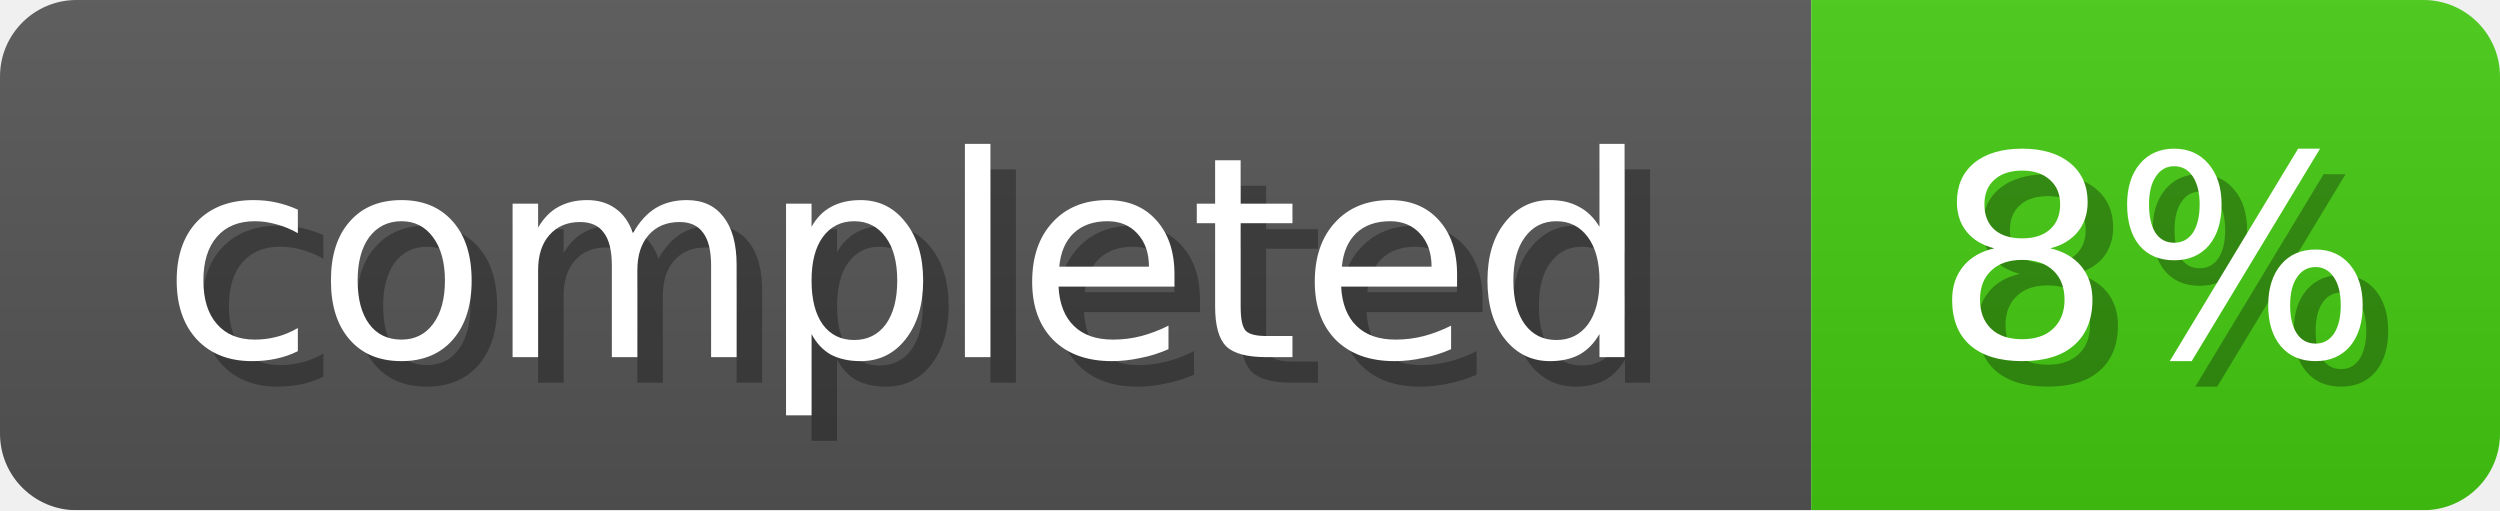
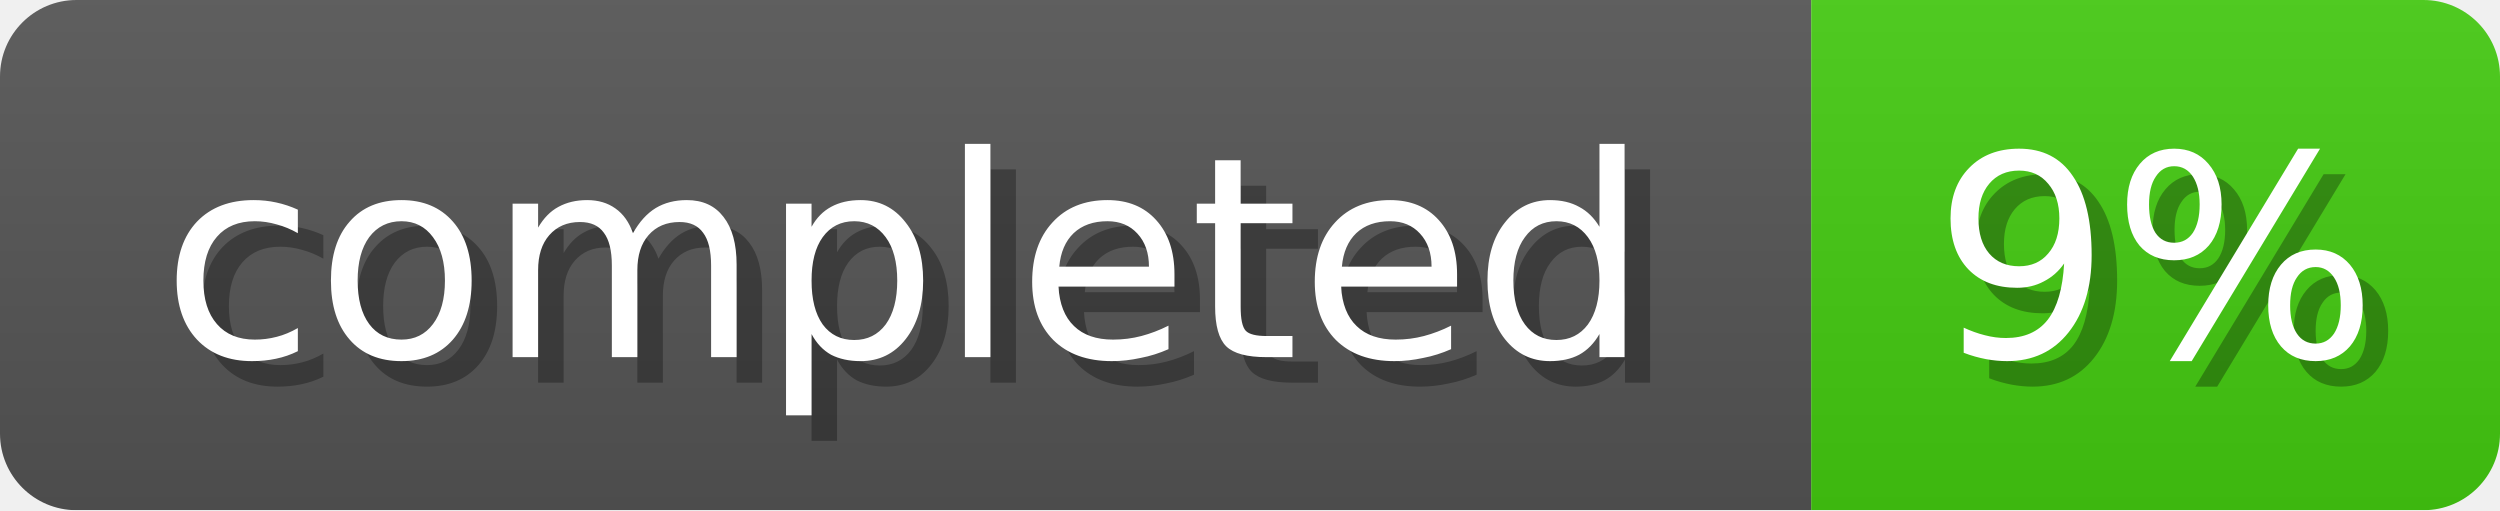
<svg xmlns="http://www.w3.org/2000/svg" width="98" height="20">
  <linearGradient id="b" x2="0" y2="100%">
    <stop offset="0" stop-color="#bbb" stop-opacity=".1" />
    <stop offset="1" stop-opacity=".1" />
  </linearGradient>
  <mask id="anybadge_1">
    <rect width="98" height="20" rx="3" fill="#fff" />
  </mask>
  <g mask="url(#anybadge_1)">
    <path fill="#555" d="M0 0h71v20H0z" />
    <path fill="#4c1" d="M71 0h27v20H71z" />
    <path fill="url(#b)" d="M0 0h98v20H0z" />
  </g>
  <g fill="#fff" text-anchor="middle" font-family="DejaVu Sans,Verdana,Geneva,sans-serif" font-size="11">
    <text x="36.5" y="15" fill="#010101" fill-opacity=".3">completed</text>
    <text x="35.5" y="14">completed</text>
  </g>
  <g fill="#fff" text-anchor="middle" font-family="DejaVu Sans,Verdana,Geneva,sans-serif" font-size="11">
-     <text x="85.5" y="15" fill="#010101" fill-opacity=".3">8%</text>
-     <text x="84.5" y="14">8%</text>
+     <text x="85.5" y="15" fill="#010101" fill-opacity=".3">9%</text>
+     <text x="84.5" y="14">9%</text>
  </g>
</svg>
